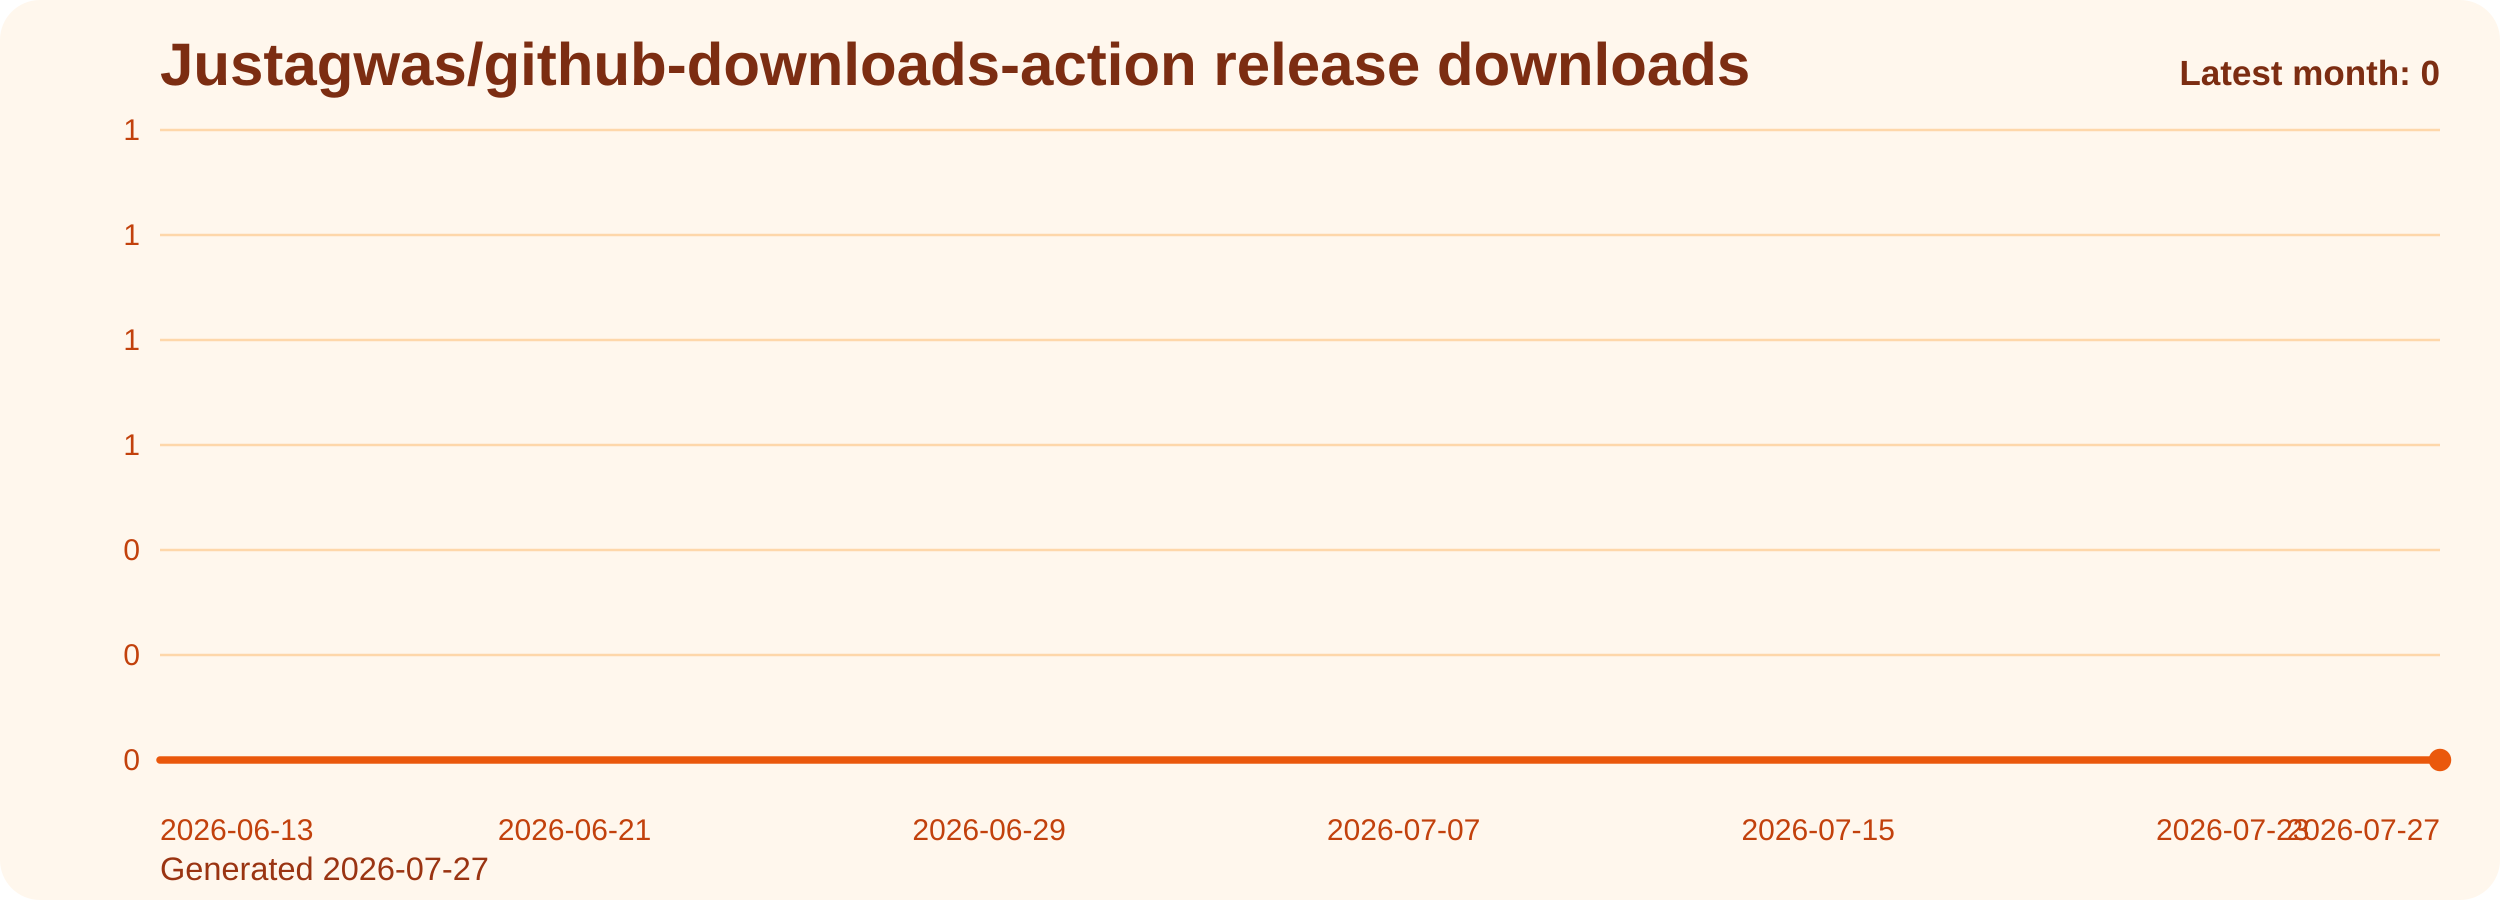
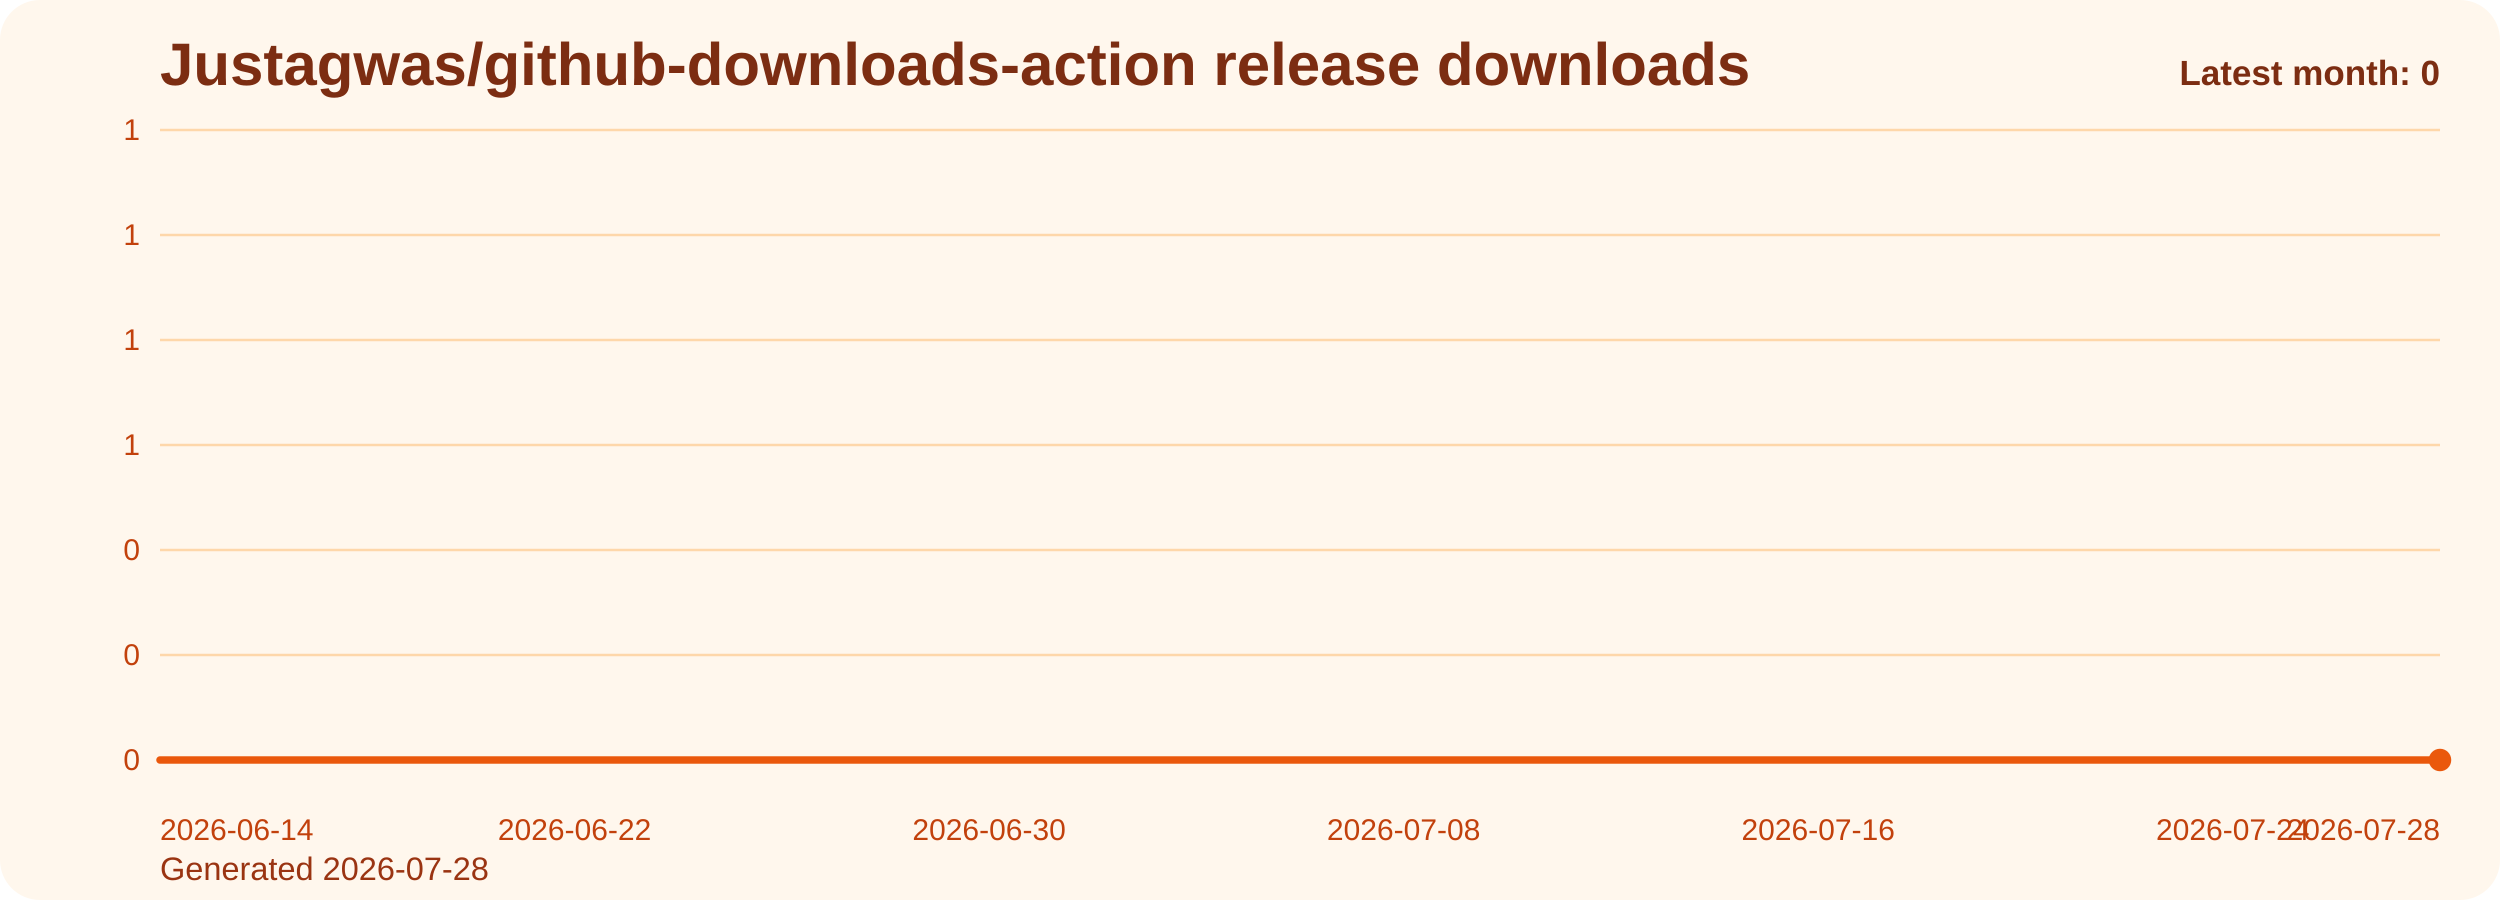
<svg xmlns="http://www.w3.org/2000/svg" viewBox="0 0 1000 360" role="img" aria-label="Justagwas/github-downloads-action release downloads chart">
  <defs>
    <linearGradient id="fill-monthly-orange" x1="0" y1="0" x2="0" y2="1">
      <stop offset="0%" stop-color="#f97316" stop-opacity="0.32" />
      <stop offset="100%" stop-color="#f97316" stop-opacity="0.05" />
    </linearGradient>
    <style>
      .bg { fill: #fff7ed; }
      .title { font: 700 24px Arial, sans-serif; fill: #7c2d12; }
      .sub { font: 400 13px Arial, sans-serif; fill: #9a3412; }
      .grid { stroke: #fed7aa; stroke-width: 1; }
      .axis { font: 400 12px Arial, sans-serif; fill: #c2410c; }
      .line { fill: none; stroke: #ea580c; stroke-width: 3; stroke-linecap: round; stroke-linejoin: round; }
      .dot { fill: #ea580c; }
      .value { font: 600 11px Arial, sans-serif; fill: #9a3412; }
      .latest { font: 700 14px Arial, sans-serif; fill: #7c2d12; }
    </style>
  </defs>
  <rect class="bg" x="0" y="0" width="1000" height="360" rx="16" />
  <text class="title" x="64" y="34">Justagwas/github-downloads-action release downloads</text>
-   <text class="sub" x="64" y="352">Generated 2026-07-27</text>
+   <text class="sub" x="64" y="352">Generated 2026-07-28</text>
  <line x1="64" y1="52.00" x2="976" y2="52.00" class="grid" />
  <text x="56" y="56.00" text-anchor="end" class="axis">1</text>
  <line x1="64" y1="94.00" x2="976" y2="94.00" class="grid" />
  <text x="56" y="98.00" text-anchor="end" class="axis">1</text>
  <line x1="64" y1="136.00" x2="976" y2="136.00" class="grid" />
  <text x="56" y="140.00" text-anchor="end" class="axis">1</text>
  <line x1="64" y1="178.00" x2="976" y2="178.00" class="grid" />
  <text x="56" y="182.00" text-anchor="end" class="axis">1</text>
  <line x1="64" y1="220.00" x2="976" y2="220.00" class="grid" />
  <text x="56" y="224.00" text-anchor="end" class="axis">0</text>
  <line x1="64" y1="262.00" x2="976" y2="262.00" class="grid" />
  <text x="56" y="266.00" text-anchor="end" class="axis">0</text>
  <line x1="64" y1="304.00" x2="976" y2="304.00" class="grid" />
  <text x="56" y="308.00" text-anchor="end" class="axis">0</text>
  <path d="M 64.00 304 L 64.00 304.00 L 84.73 304.00 L 105.45 304.00 L 126.18 304.00 L 146.91 304.00 L 167.64 304.00 L 188.36 304.00 L 209.09 304.00 L 229.82 304.00 L 250.55 304.00 L 271.27 304.00 L 292.00 304.00 L 312.73 304.00 L 333.45 304.00 L 354.18 304.00 L 374.91 304.00 L 395.64 304.00 L 416.36 304.00 L 437.09 304.00 L 457.82 304.00 L 478.55 304.00 L 499.27 304.00 L 520.00 304.00 L 540.73 304.00 L 561.45 304.00 L 582.18 304.00 L 602.91 304.00 L 623.64 304.00 L 644.36 304.00 L 665.09 304.00 L 685.82 304.00 L 706.55 304.00 L 727.27 304.00 L 748.00 304.00 L 768.73 304.00 L 789.45 304.00 L 810.18 304.00 L 830.91 304.00 L 851.64 304.00 L 872.36 304.00 L 893.09 304.00 L 913.82 304.00 L 934.55 304.00 L 955.27 304.00 L 976.00 304.00 L 976.00 304 Z" fill="url(#fill-monthly-orange)" />
  <polyline class="line" points="64.00,304.00 84.73,304.00 105.45,304.00 126.18,304.00 146.91,304.00 167.64,304.00 188.36,304.00 209.09,304.00 229.82,304.00 250.55,304.00 271.27,304.00 292.00,304.00 312.73,304.00 333.45,304.00 354.18,304.00 374.91,304.00 395.64,304.00 416.36,304.00 437.09,304.00 457.82,304.00 478.55,304.00 499.27,304.00 520.00,304.00 540.73,304.00 561.45,304.00 582.18,304.00 602.91,304.00 623.64,304.00 644.36,304.00 665.09,304.00 685.82,304.00 706.55,304.00 727.27,304.00 748.00,304.00 768.73,304.00 789.45,304.00 810.18,304.00 830.91,304.00 851.64,304.00 872.36,304.00 893.09,304.00 913.82,304.00 934.55,304.00 955.27,304.00 976.00,304.00" />
  <circle class="dot" cx="976.00" cy="304.00" r="4.5" />
-   <text class="axis" x="64.00" y="336" text-anchor="start">2026-06-13</text>
-   <text class="axis" x="229.82" y="336" text-anchor="middle">2026-06-21</text>
-   <text class="axis" x="395.64" y="336" text-anchor="middle">2026-06-29</text>
-   <text class="axis" x="561.45" y="336" text-anchor="middle">2026-07-07</text>
-   <text class="axis" x="727.27" y="336" text-anchor="middle">2026-07-15</text>
-   <text class="axis" x="893.09" y="336" text-anchor="middle">2026-07-23</text>
-   <text class="axis" x="976.00" y="336" text-anchor="end">2026-07-27</text>
+   <text class="axis" x="64.00" y="336" text-anchor="start">2026-06-14</text>
+   <text class="axis" x="229.82" y="336" text-anchor="middle">2026-06-22</text>
+   <text class="axis" x="395.64" y="336" text-anchor="middle">2026-06-30</text>
+   <text class="axis" x="561.45" y="336" text-anchor="middle">2026-07-08</text>
+   <text class="axis" x="727.27" y="336" text-anchor="middle">2026-07-16</text>
+   <text class="axis" x="893.09" y="336" text-anchor="middle">2026-07-24</text>
+   <text class="axis" x="976.00" y="336" text-anchor="end">2026-07-28</text>
  <text class="latest" x="976" y="34" text-anchor="end">Latest month: 0</text>
</svg>
